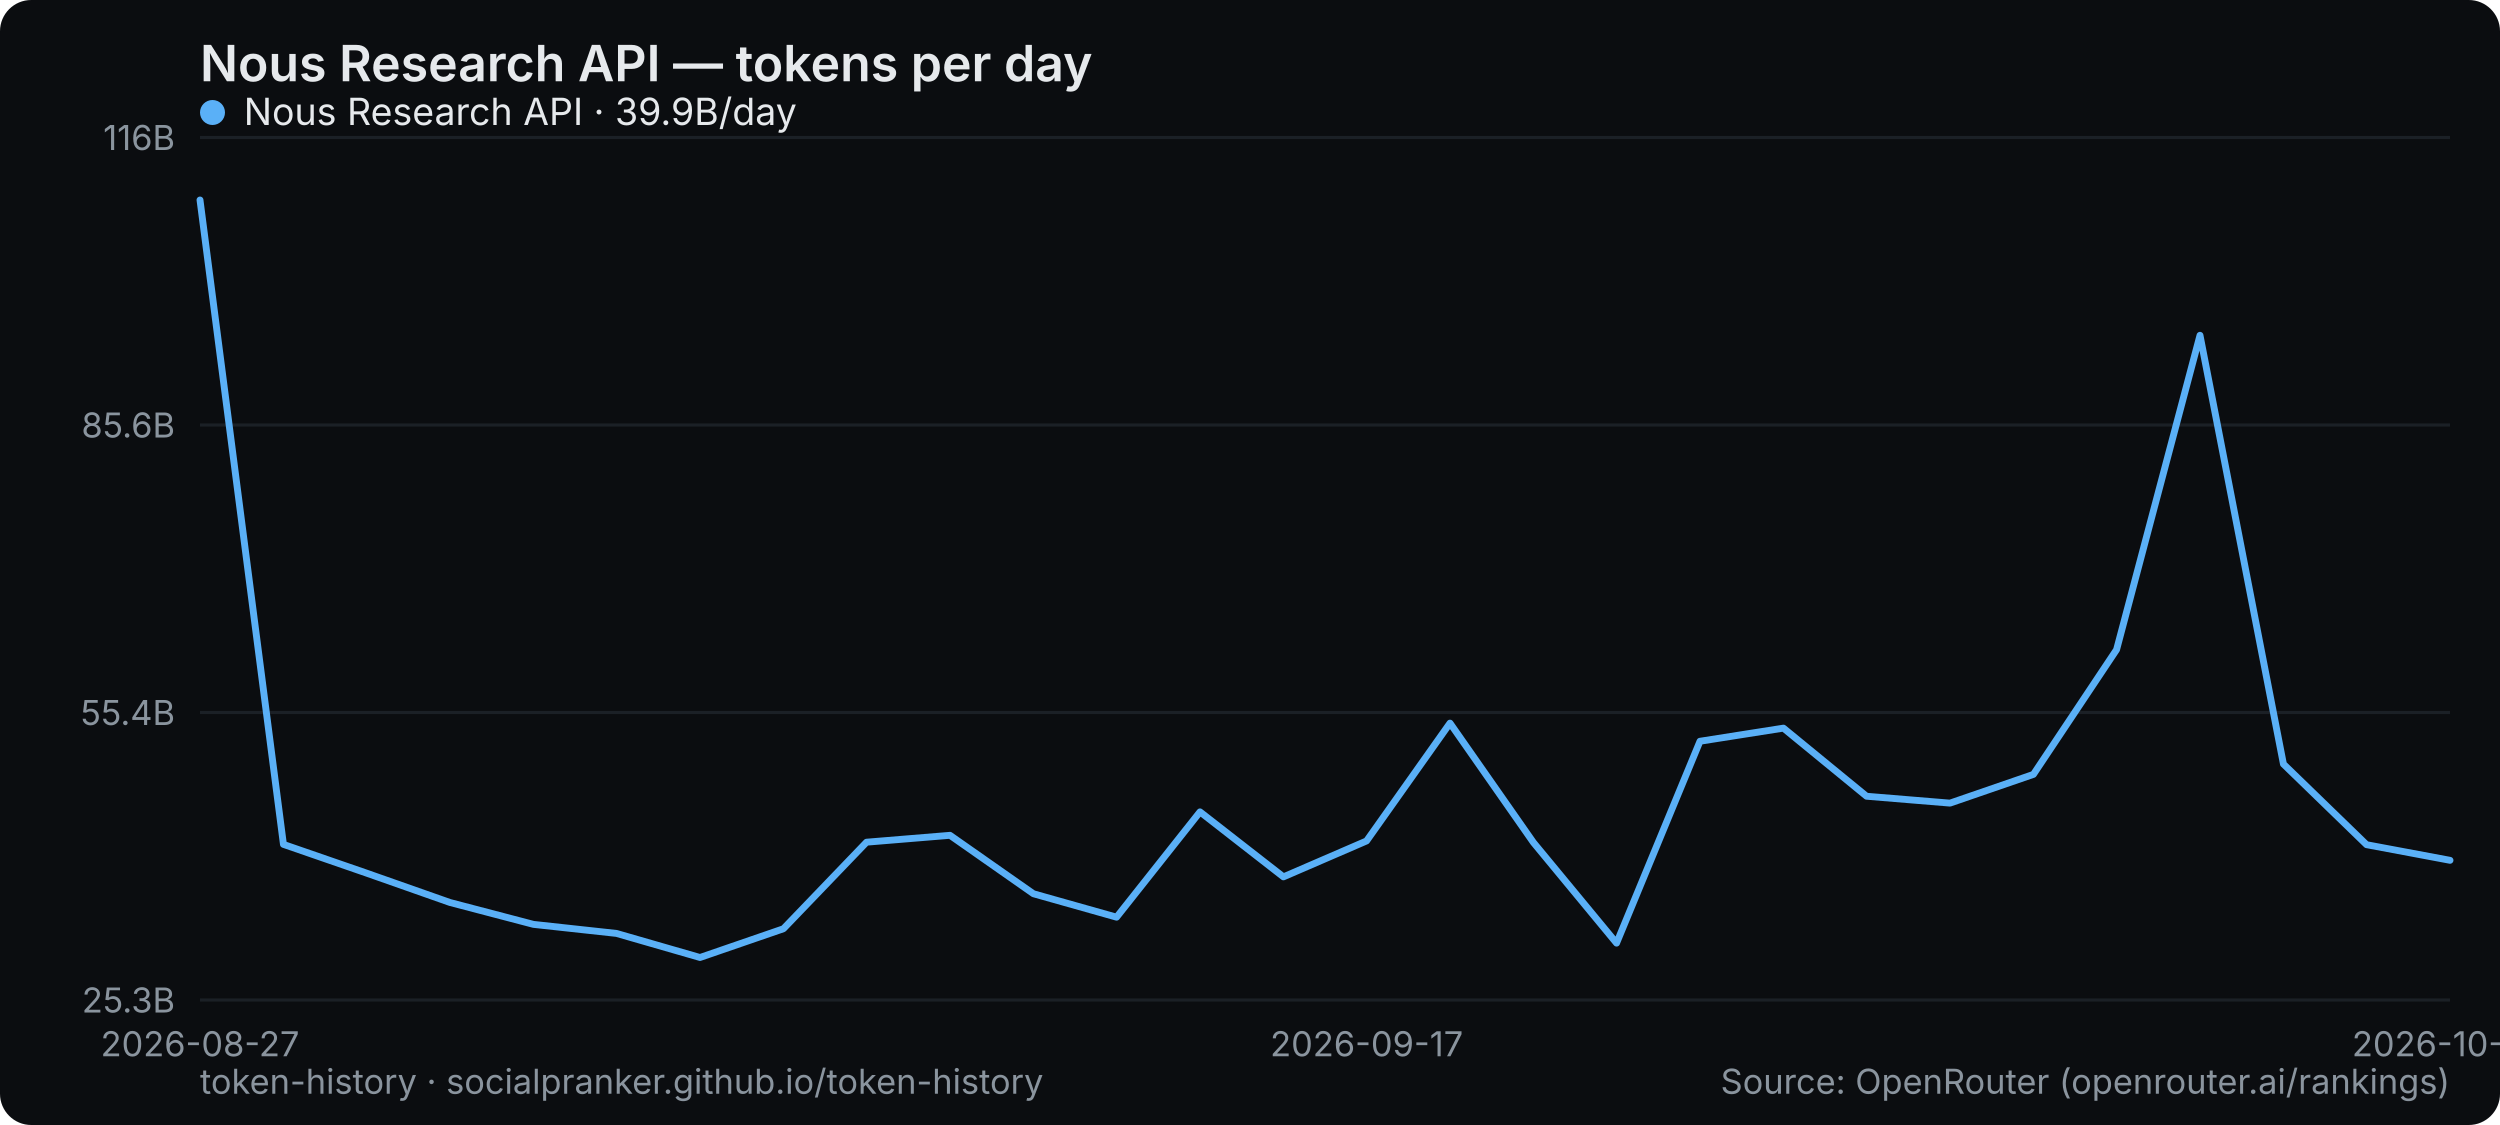
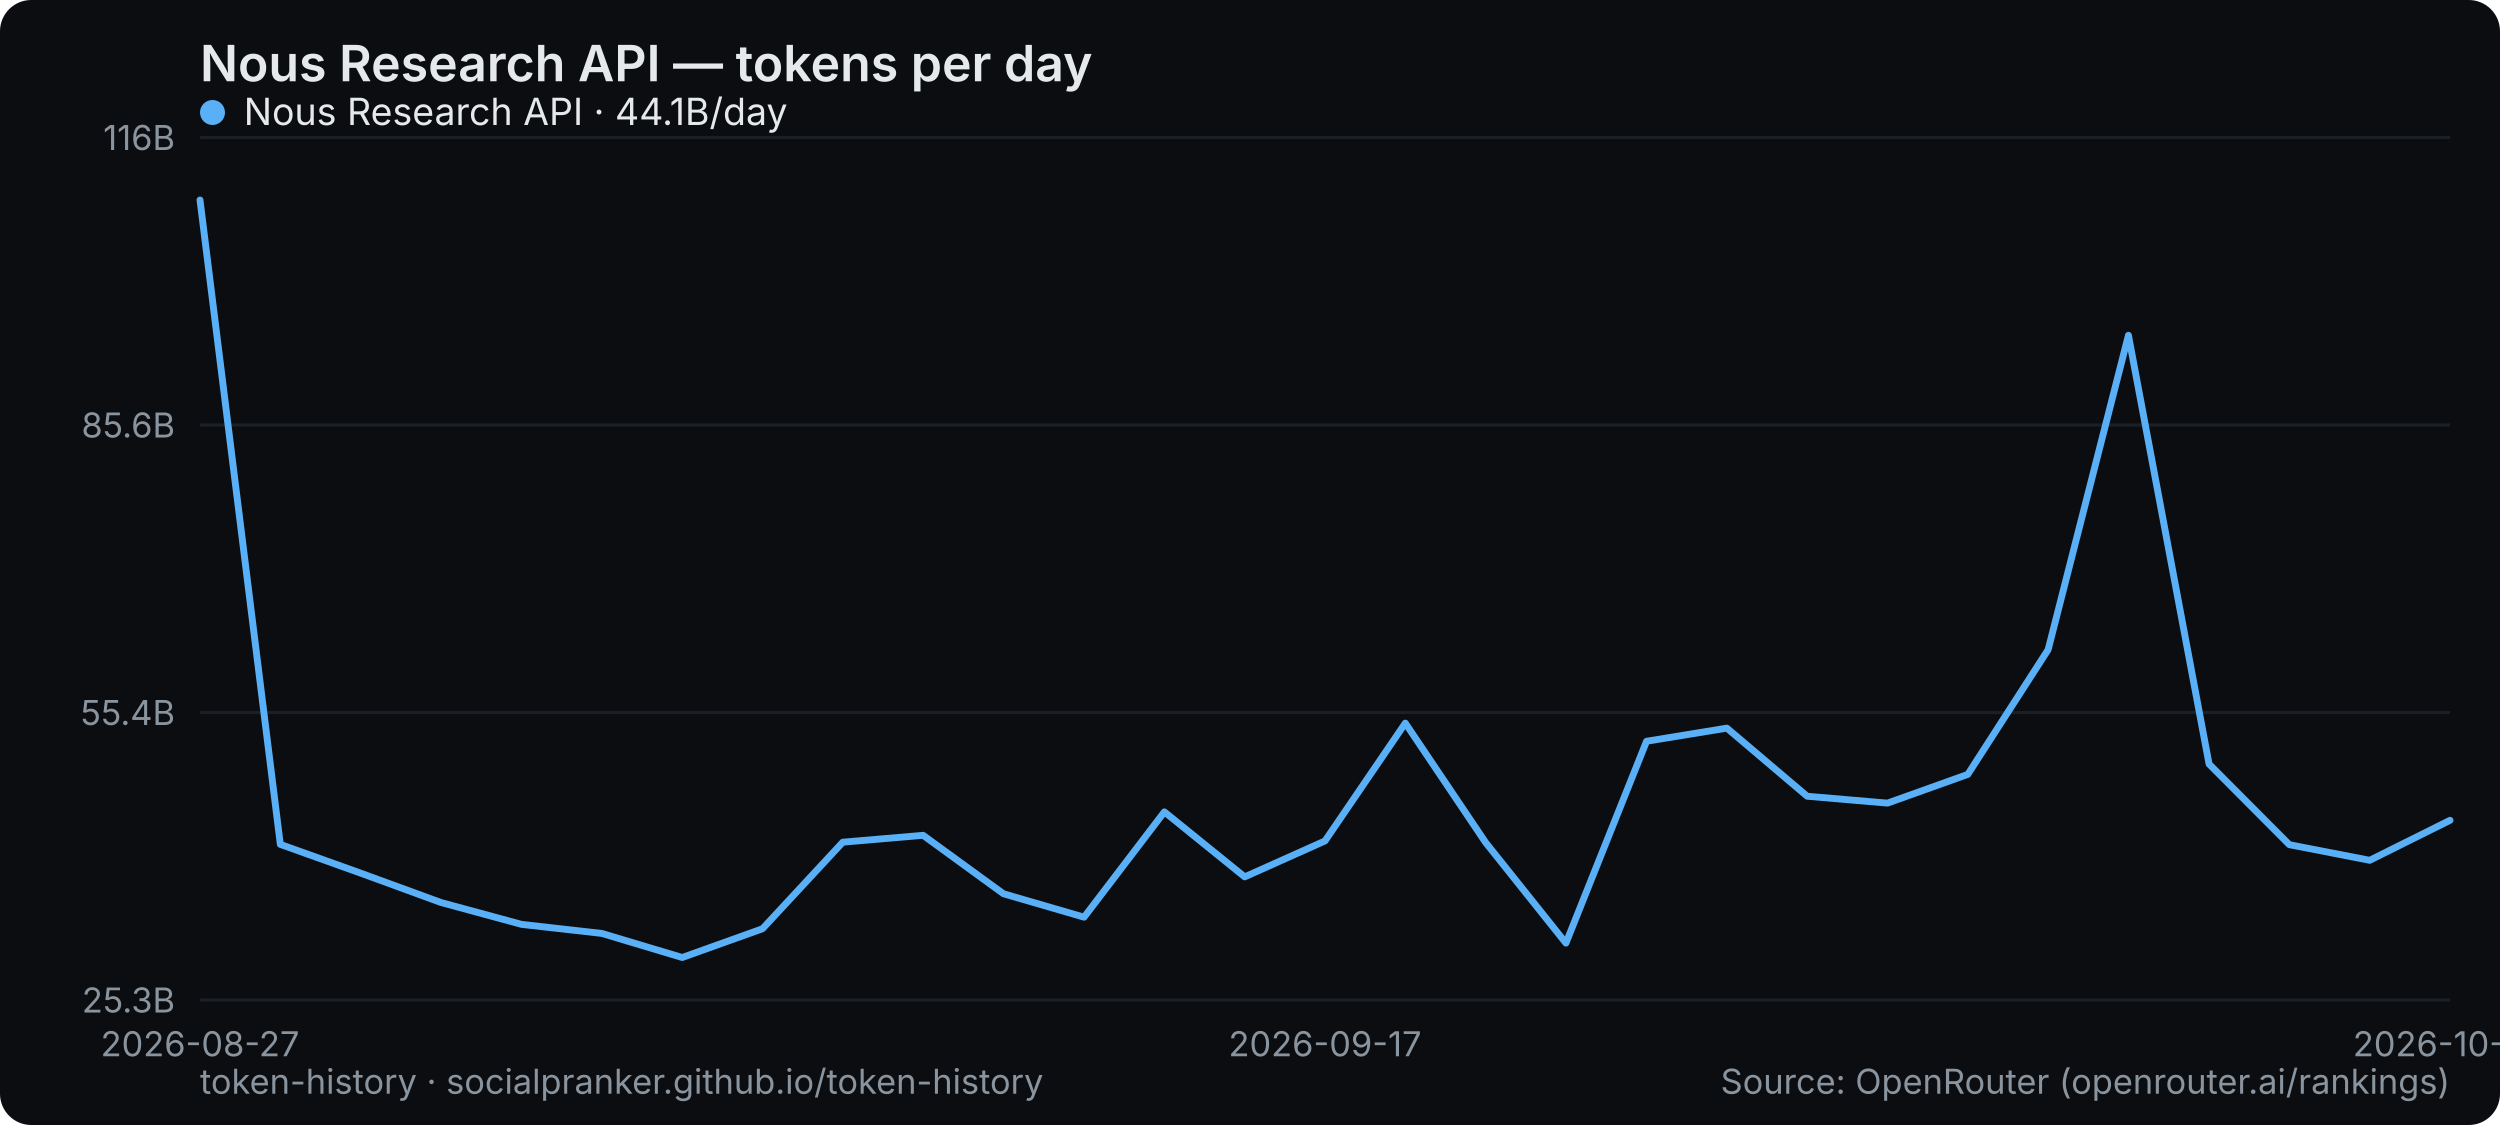
<svg xmlns="http://www.w3.org/2000/svg" width="800" height="360" viewBox="0 0 800 360" role="img" aria-label="Nous Research API — tokens per day">
  <rect width="800" height="360" rx="10" fill="#0b0d10" />
  <text x="64" y="26" font-family="system-ui,-apple-system,Segoe UI,sans-serif" font-size="16" font-weight="600" fill="#e6e9ec">Nous Research API — tokens per day</text>
  <line x1="64" y1="320" x2="784" y2="320" stroke="#1b2026" stroke-width="1" />
  <text x="56" y="324" text-anchor="end" font-family="system-ui,-apple-system,Segoe UI,sans-serif" font-size="11" fill="#8a949e">25.3B</text>
  <line x1="64" y1="228" x2="784" y2="228" stroke="#1b2026" stroke-width="1" />
  <text x="56" y="232" text-anchor="end" font-family="system-ui,-apple-system,Segoe UI,sans-serif" font-size="11" fill="#8a949e">55.4B</text>
  <line x1="64" y1="136" x2="784" y2="136" stroke="#1b2026" stroke-width="1" />
  <text x="56" y="140" text-anchor="end" font-family="system-ui,-apple-system,Segoe UI,sans-serif" font-size="11" fill="#8a949e">85.6B</text>
  <line x1="64" y1="44" x2="784" y2="44" stroke="#1b2026" stroke-width="1" />
  <text x="56" y="48" text-anchor="end" font-family="system-ui,-apple-system,Segoe UI,sans-serif" font-size="11" fill="#8a949e">116B</text>
  <text x="64" y="338" text-anchor="middle" font-family="system-ui,-apple-system,Segoe UI,sans-serif" font-size="11" fill="#8a949e">2026-08-27</text>
-   <text x="437.333" y="338" text-anchor="middle" font-family="system-ui,-apple-system,Segoe UI,sans-serif" font-size="11" fill="#8a949e">2026-09-17</text>
-   <text x="784" y="338" text-anchor="middle" font-family="system-ui,-apple-system,Segoe UI,sans-serif" font-size="11" fill="#8a949e">2026-10-04</text>
-   <polyline points="64.0,64.0 90.7,270.2 117.3,279.4 144.0,288.8 170.7,295.8 197.3,298.7 224.0,306.4 250.7,297.2 277.3,269.5 304.0,267.3 330.7,286.0 357.3,293.5 384.0,259.8 410.7,280.6 437.3,269.1 464.0,231.4 490.7,269.6 517.3,301.8 544.0,237.2 570.7,233.0 597.3,254.8 624.0,257.0 650.7,247.8 677.3,207.9 704.0,107.3 730.7,244.5 757.3,270.3 784.0,275.3" fill="none" stroke="#5ab0f7" stroke-width="2.2" stroke-linejoin="round" stroke-linecap="round" />
+   <text x="424" y="338" text-anchor="middle" font-family="system-ui,-apple-system,Segoe UI,sans-serif" font-size="11" fill="#8a949e">2026-09-17</text>
+   <text x="784" y="338" text-anchor="middle" font-family="system-ui,-apple-system,Segoe UI,sans-serif" font-size="11" fill="#8a949e">2026-10-05</text>
+   <polyline points="64.0,64.0 89.7,270.2 115.4,279.4 141.1,288.8 166.9,295.8 192.6,298.7 218.3,306.4 244.0,297.2 269.7,269.5 295.4,267.3 321.1,286.0 346.9,293.5 372.6,259.8 398.3,280.6 424.0,269.1 449.7,231.4 475.4,269.6 501.1,301.8 526.9,237.2 552.6,233.0 578.3,254.8 604.0,257.0 629.7,247.8 655.4,207.9 681.1,107.3 706.9,244.5 732.6,270.3 758.3,275.3 784.0,262.5" fill="none" stroke="#5ab0f7" stroke-width="2.2" stroke-linejoin="round" stroke-linecap="round" />
  <g font-family="system-ui,-apple-system,Segoe UI,sans-serif" font-size="12">
    <circle cx="68" cy="36" r="4" fill="#5ab0f7" />
-     <text x="78" y="40" fill="#e6e9ec">Nous Research API · 39.9B/day</text>
+     <text x="78" y="40" fill="#e6e9ec">Nous Research API · 44.1B/day</text>
  </g>
  <text x="64" y="350" font-family="system-ui,-apple-system,Segoe UI,sans-serif" font-size="11" fill="#8a949e">token-history · socialpranker.github.io/token-history</text>
  <text x="784" y="350" text-anchor="end" font-family="system-ui,-apple-system,Segoe UI,sans-serif" font-size="11" fill="#8a949e">Source: OpenRouter (openrouter.ai/rankings)</text>
</svg>
